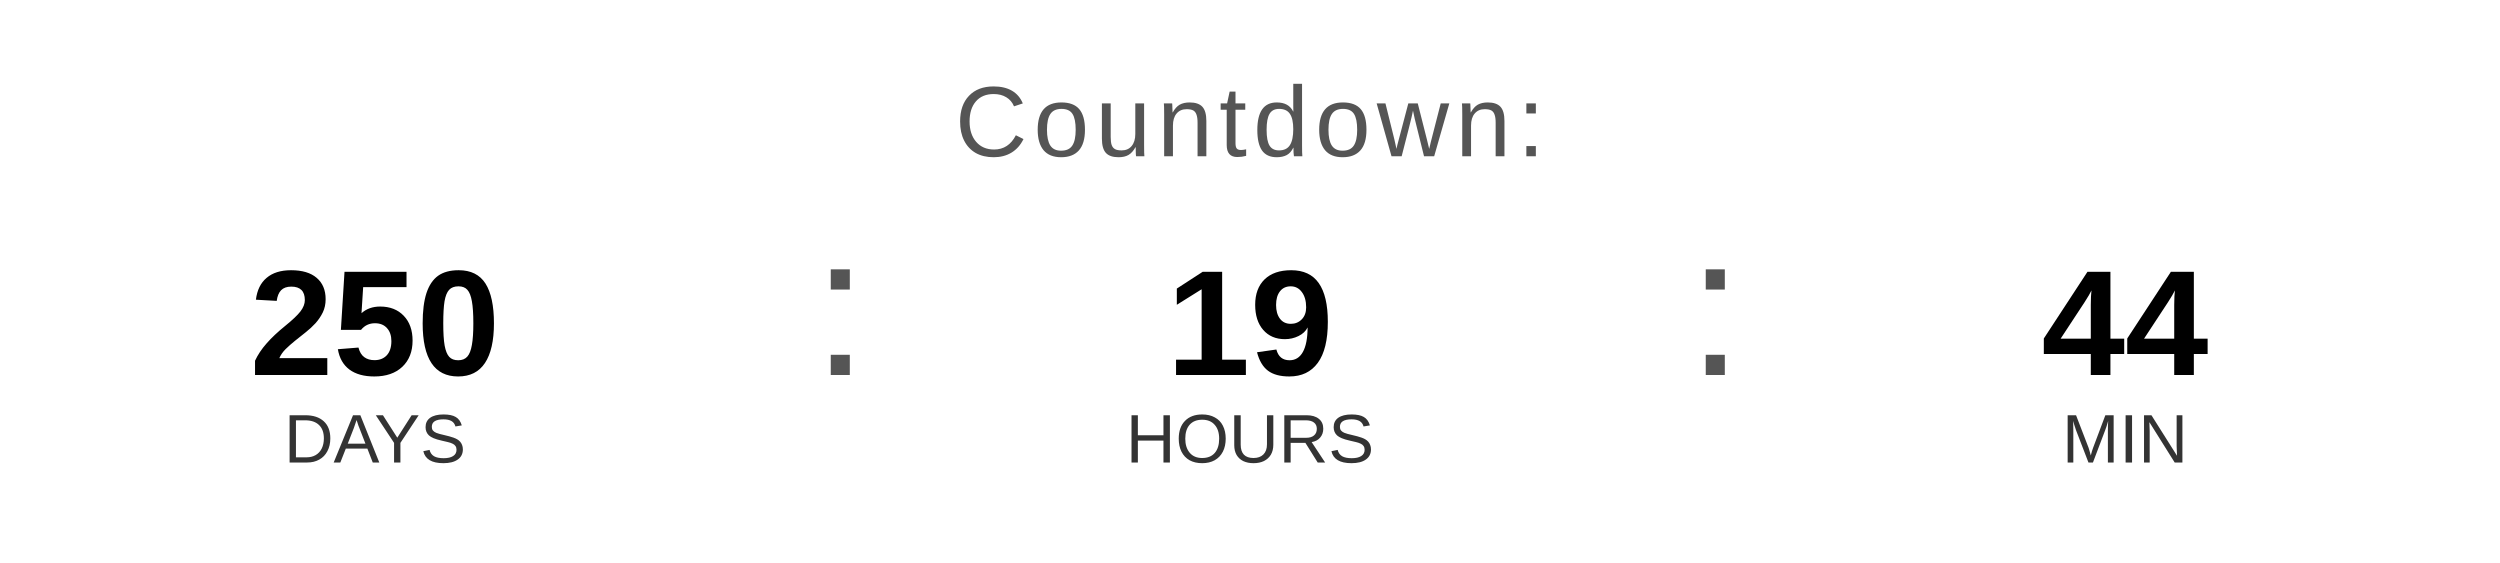
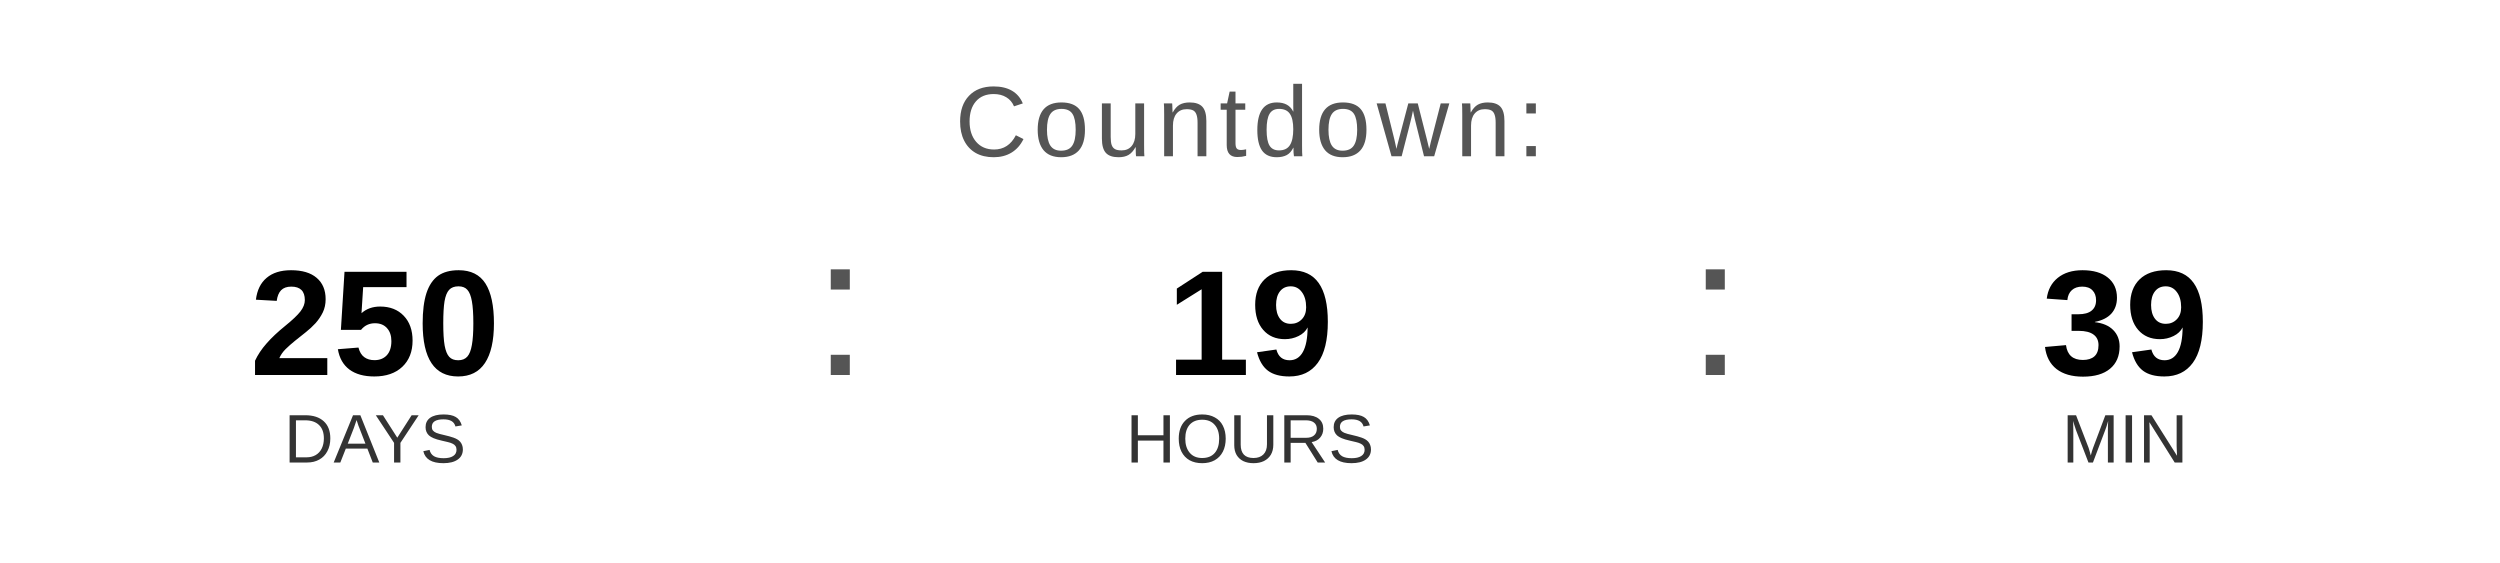
<svg xmlns="http://www.w3.org/2000/svg" width="400" height="90" viewBox="0 0 400 90">
  <text x="200" y="25" font-family="Arial, Helvetica, sans-serif" font-size="16" fill="#555555" text-anchor="middle" letter-spacing="1">
    Countdown:
  </text>
  <text x="60" y="60" font-family="Arial, Helvetica, sans-serif" font-size="24" font-weight="bold" fill="#000000" text-anchor="middle">250</text>
  <text x="60" y="74" font-family="Arial, Helvetica, sans-serif" font-size="11" fill="#333333" text-anchor="middle">DAYS</text>
  <text x="130" y="60" font-family="Arial, sans-serif" font-size="32" fill="#555555">:</text>
  <text x="200" y="60" font-family="Arial, Helvetica, sans-serif" font-size="24" font-weight="bold" fill="#000000" text-anchor="middle">19</text>
  <text x="200" y="74" font-family="Arial, Helvetica, sans-serif" font-size="11" fill="#333333" text-anchor="middle">HOURS</text>
  <text x="270" y="60" font-family="Arial, sans-serif" font-size="32" fill="#555555">:</text>
-   <text x="340" y="60" font-family="Arial, Helvetica, sans-serif" font-size="24" font-weight="bold" fill="#000000" text-anchor="middle">44</text>
+   <text x="340" y="60" font-family="Arial, Helvetica, sans-serif" font-size="24" font-weight="bold" fill="#000000" text-anchor="middle">39</text>
  <text x="340" y="74" font-family="Arial, Helvetica, sans-serif" font-size="11" fill="#333333" text-anchor="middle">MIN</text>
</svg>
